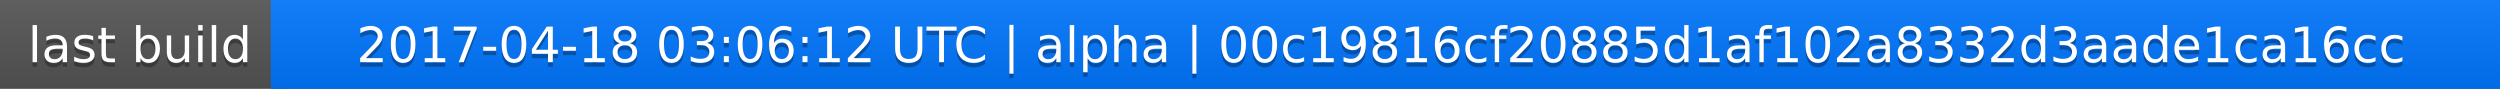
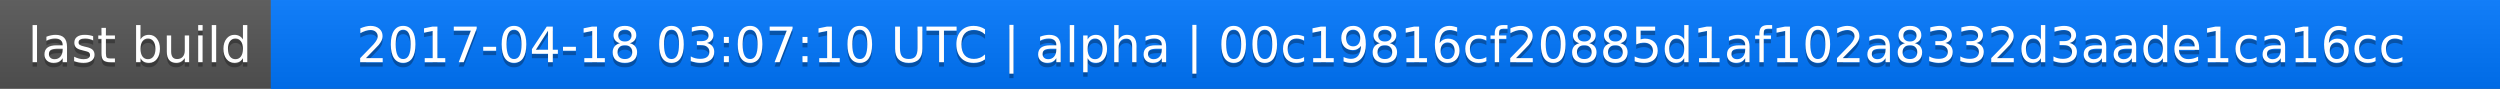
<svg xmlns="http://www.w3.org/2000/svg" width="563" height="20">
  <linearGradient id="a" x2="0" y2="100%">
    <stop offset="0" stop-color="#bbb" stop-opacity=".1" />
    <stop offset="1" stop-opacity=".1" />
  </linearGradient>
  <rect rx="0" width="563" height="20" fill="#555" />
  <rect rx="0" x="61" width="502" height="20" fill="#07f" />
  <path fill="#07f" d="M61 0h4v20h-4z" />
  <rect rx="0" width="563" height="20" fill="url(#a)" />
  <g fill="#fff" text-anchor="middle" font-family="DejaVu Sans,Verdana,Geneva,sans-serif" font-size="11">
    <text x="31.5" y="15" fill="#010101" fill-opacity=".3">last build</text>
    <text x="31.5" y="14">last build</text>
-     <text x="311" y="15" fill="#010101" fill-opacity=".3">2017-04-18 03:06:12 UTC | alpha | 00c19816cf20885d1af102a8332d3aade1ca16cc</text>
-     <text x="311" y="14">2017-04-18 03:06:12 UTC | alpha | 00c19816cf20885d1af102a8332d3aade1ca16cc</text>
+     <text x="311" y="15" fill="#010101" fill-opacity=".3">2017-04-18 03:07:10 UTC | alpha | 00c19816cf20885d1af102a8332d3aade1ca16cc</text>
+     <text x="311" y="14">2017-04-18 03:07:10 UTC | alpha | 00c19816cf20885d1af102a8332d3aade1ca16cc</text>
  </g>
</svg>
